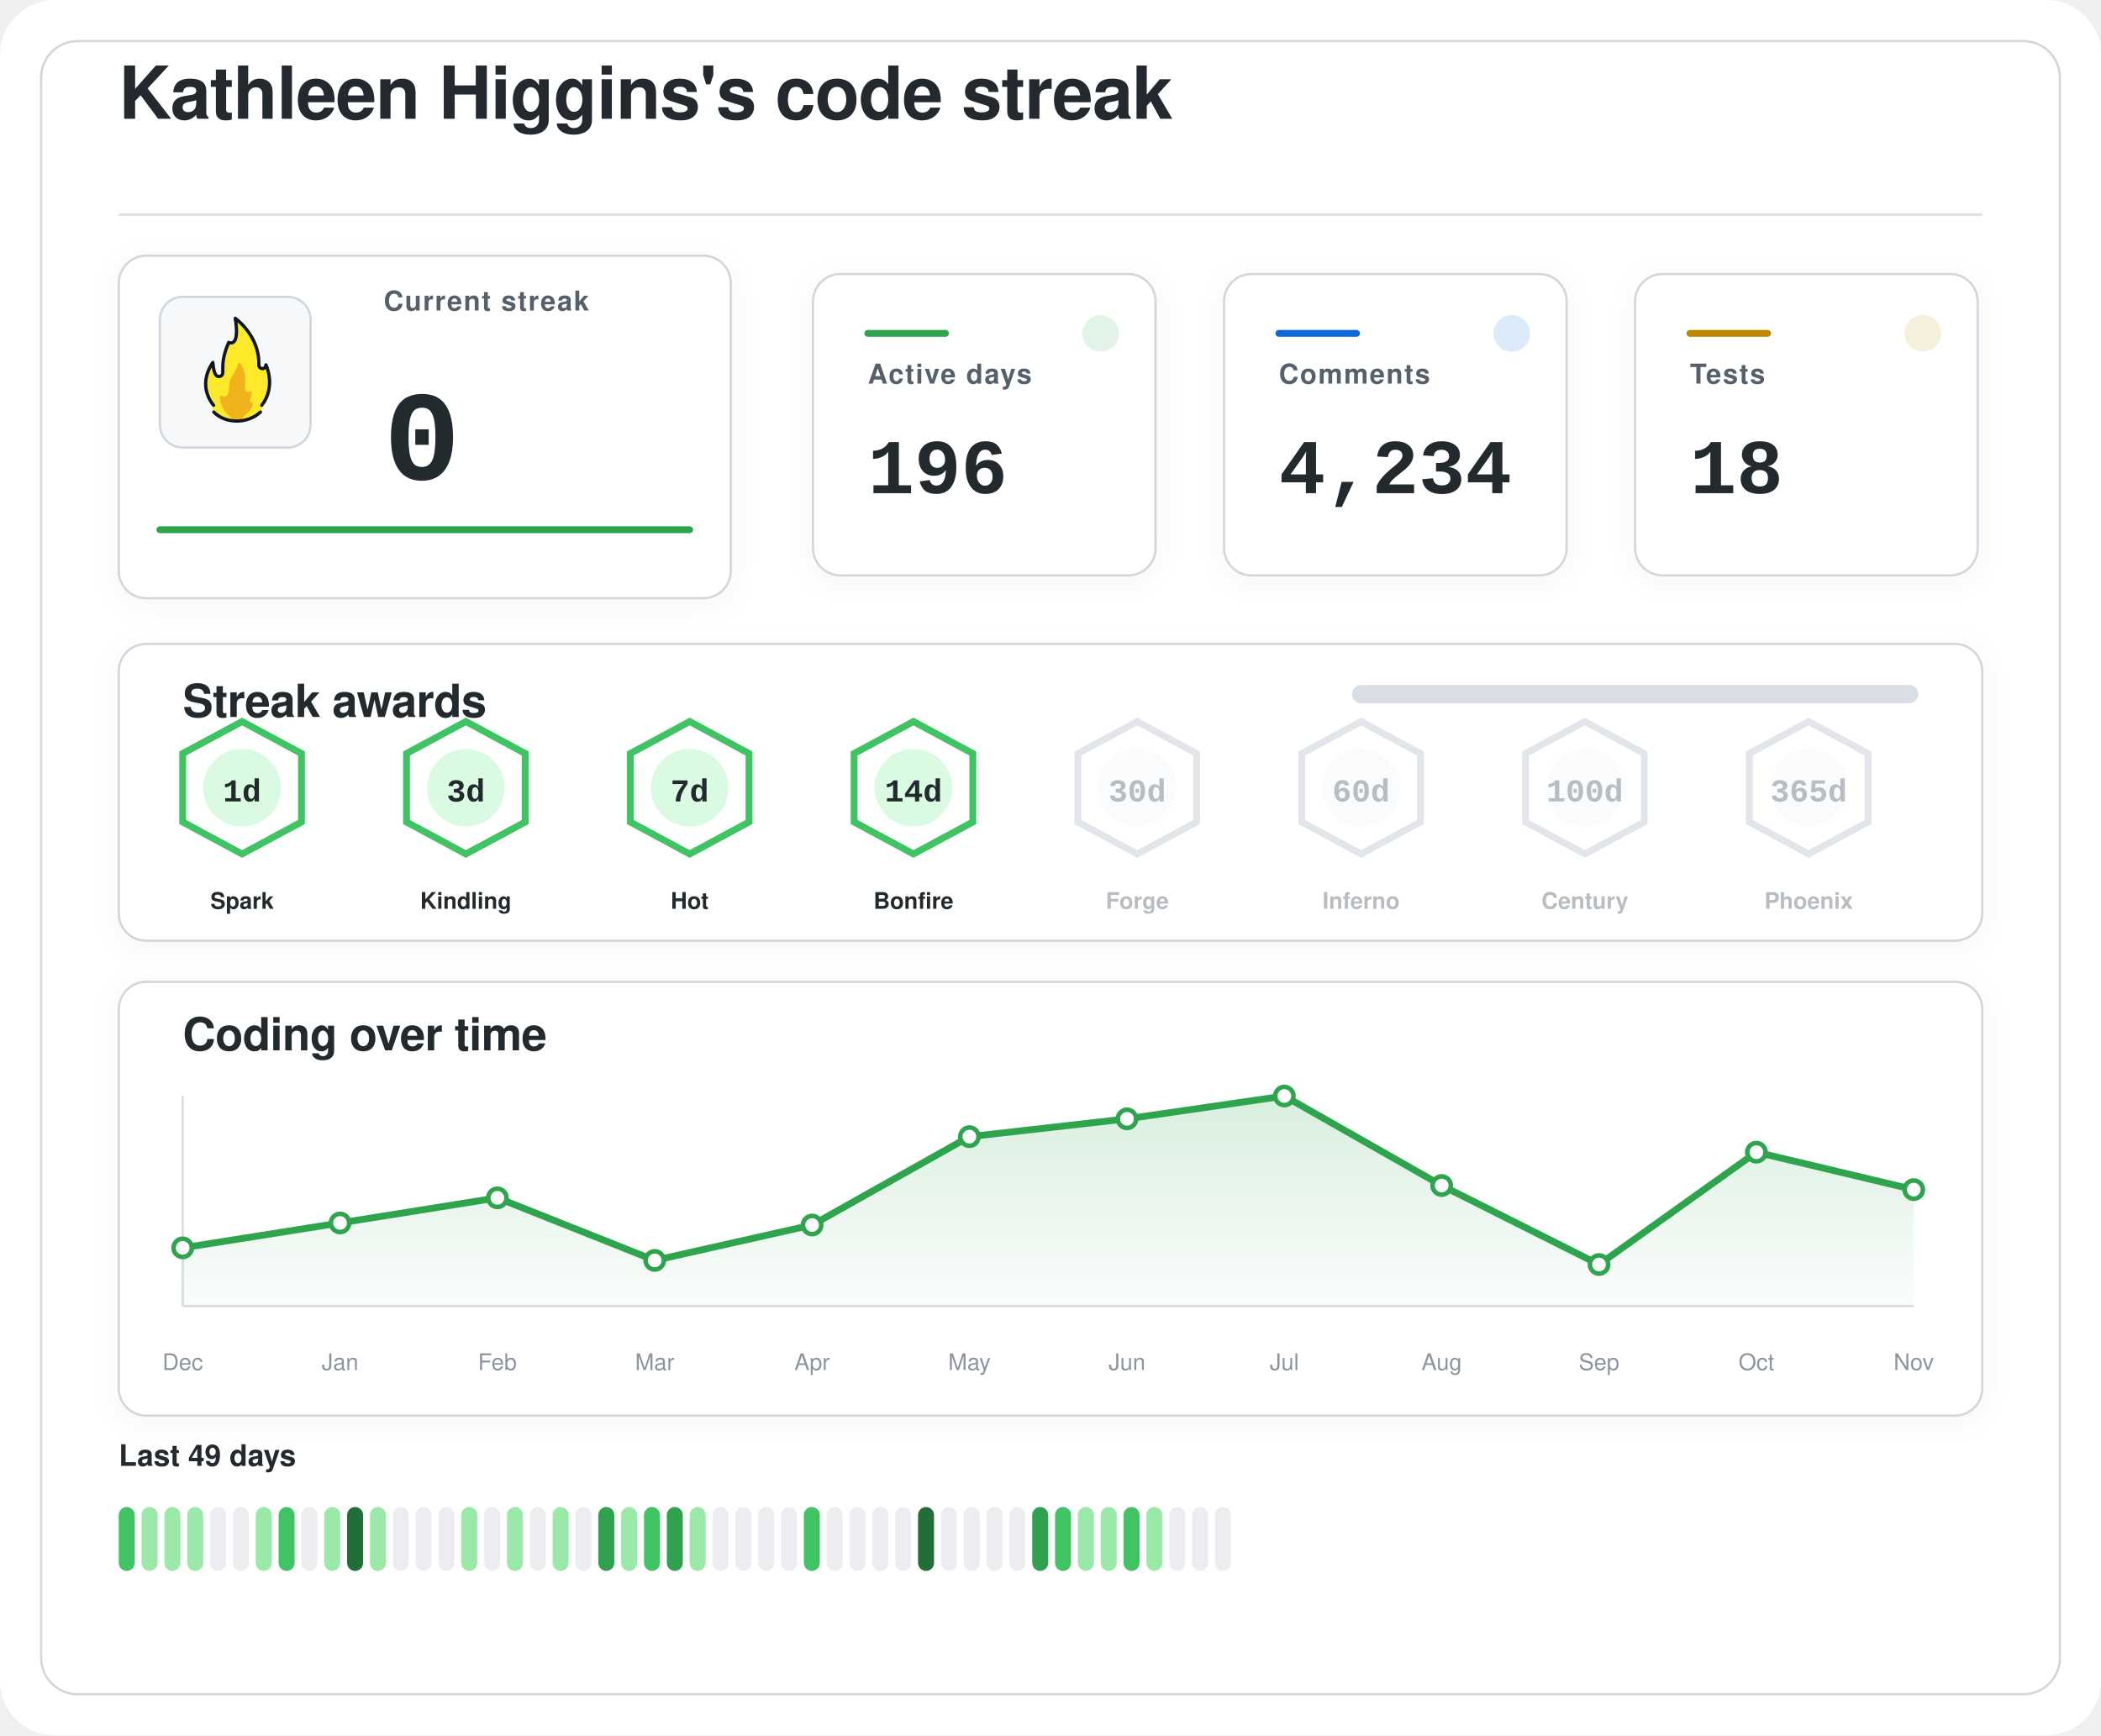
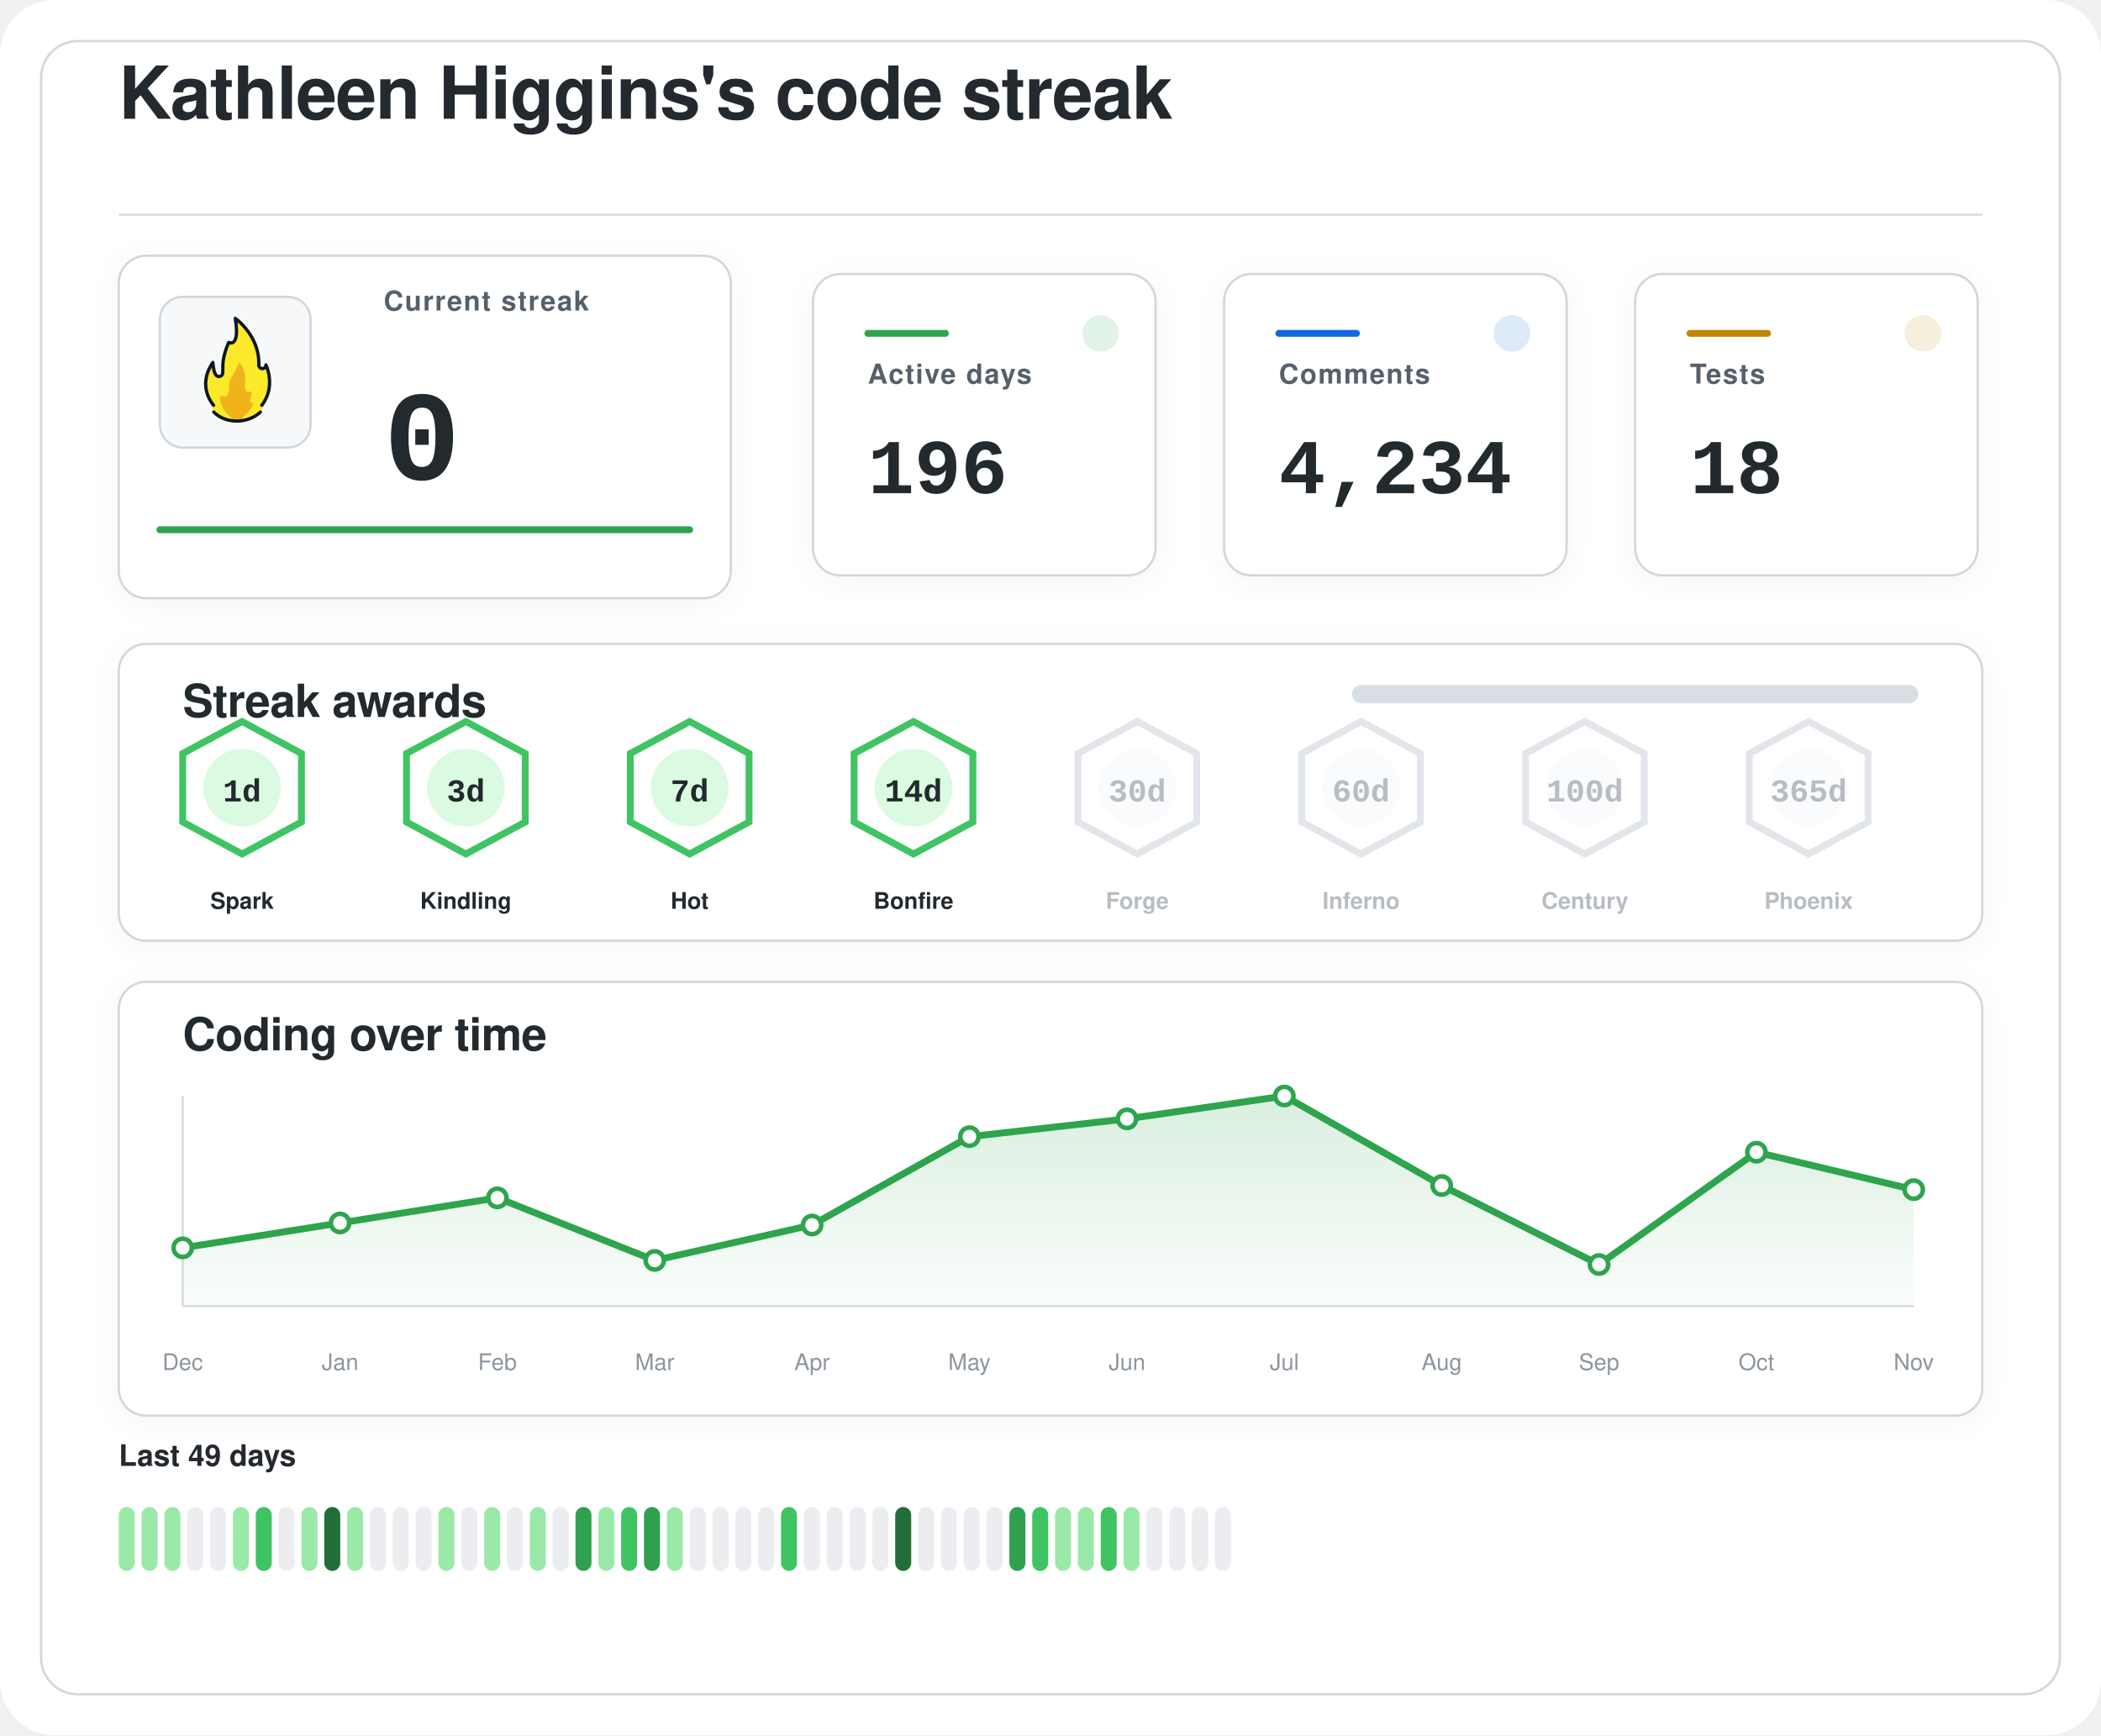
<svg xmlns="http://www.w3.org/2000/svg" width="920" height="760" viewBox="0 0 920 760" role="img" aria-labelledby="title desc">
  <defs>
    <filter id="softShadow" x="-20%" y="-20%" width="140%" height="140%">
      <feDropShadow dx="0" dy="2" stdDeviation="6" flood-color="#1f2328" flood-opacity="0.04" />
    </filter>
    <linearGradient id="chartWash" x1="0%" y1="0%" x2="0%" y2="100%">
      <stop offset="0%" stop-color="#2da44e" stop-opacity="0.18" />
      <stop offset="100%" stop-color="#2da44e" stop-opacity="0.02" />
    </linearGradient>
  </defs>
  <rect width="920" height="760" rx="24" fill="#ffffff" />
  <rect x="18" y="18" width="884" height="724" rx="16" fill="#ffffff" stroke="#d0d7de" stroke-width="1" />
  <g transform="translate(52 52)">
    <text x="0" y="0" fill="#24292f" font-family="-apple-system, BlinkMacSystemFont, 'Segoe UI', Helvetica, Arial, sans-serif" font-size="32" font-weight="600" letter-spacing="-0.4">
    Kathleen Higgins's code streak
  </text>
    <line x1="0" y1="42" x2="816" y2="42" stroke="#d8dee4" stroke-width="1" />
  </g>
  <g filter="url(#softShadow)">
    <rect x="52" y="112" width="268" height="150" rx="12" fill="#ffffff" stroke="#d0d7de" stroke-width="1" />
    <rect x="70" y="130" width="66" height="66" rx="10" fill="#f6f8fa" stroke="#d0d7de" stroke-width="1" />
    <g transform="translate(78 136) scale(0.7222)">
      <path fill="#FCEA2B" d="M51.334,58.302c7.563-9.789,4.032-21.872,2.446-25.569c-0.18-0.419-0.93-0.557-0.982-0.101c-0.122,1.08-0.406,2.361-2.004,1.974c-0.82-0.199-1.348-0.556-1.348-1.88c0.511-15.049-10.511-25.297-14.346-28.536c-0.51-0.431-1.267,0.029-1.159,0.704c2.456,15.335-1.608,14.285-3.099,13.819c-0.259-0.081-0.541,0.055-0.66,0.307c-4.588,9.701-3.411,14.265-3.519,17.445c0,0.257,0,0.687,0,0.958c0,1.746-1.415,2.582-2.561,2.071c-2.054-0.916-2.405-6.373-2.413-7.824c-0.004-0.683-0.809-0.879-1.202-0.332c-8.805,12.267-2.325,23.197-0.082,26.317c0.646,0.898,0.902,2.075,0.535,3.13c-0.041,0.118-0.09,0.235-0.146,0.349c-0.399,0.798,0.671,1.4,0.671,1.4c1.315,1.234,5.465,5.181,14.282,5.181c7.134-0,11.948-3.059,13.83-4.725c0.883-0.781,1.276-0.859,1.273-1.683C50.846,60.324,50.824,58.807,51.334,58.302" />
      <path fill="#F1B31C" d="M36.294,32.558c-0.295,1.461-1.32,4.002-4.207,8.35c-0.059,0.106-0.117,0.21-0.176,0.317c-0.309,0.689-1.355,3.341-1.062,7.051c-0,0.002-0.573,4.337-2.977,3.976c-0.509-0.077-0.921-0.251-1.254-0.477c-0.611-0.416-1.423,0.108-1.349,0.853c0.32,3.192,1.603,8.082,6.153,11.672c0,0,1.283,1.06,1.442,1.975c0.005,0.03,0.029,0.051,0.059,0.051l5.274,0c0.183,0,0.208-0.024,0.213-0.059c0.036-0.24,0.364-1.25,3.202-3.773c1.997-1.775,3.165-3.898,3.742-5.348c0.205-0.514-0.101-1.117-0.639-1.207c-0.344-0.057-0.713-0.36-1.013-1.184c-0.006-0.024-0.217-0.838,0.601-2.559c0.381-0.801,0.424-1.665,0.36-2.365c-0.058-0.632-0.723-0.998-1.282-0.716c-0.784,0.397-1.869,0.53-2.599-1.075c0,0-0.658-1.566-0.086-5.452c0.437-2.966-1.011-7.862-2.828-10.375C37.419,31.589,36.446,31.803,36.294,32.558z" />
      <path fill="none" stroke="#101820" stroke-linecap="round" stroke-linejoin="round" stroke-width="2" d="M21.63,61.556c3.479,3.611,8.67,5.475,13.992,5.475c5.055,0,10.708-1.962,14.241-5.468" />
      <path fill="none" stroke="#101820" stroke-linecap="round" stroke-linejoin="round" stroke-width="2" d="M21.511,57.456c0,0-10.532-11.201-0.455-25.979c0,0,0.197,4.059,1.255,6.582c0.483,1.036,1.212,1.957,2.349,1.957c1.335,0,2.418-0.897,2.418-2.571c0-0.26,0-0.672,0-0.918c0.105-3.1-0.525-7.666,3.571-17.19c0,0,7.037,3.784,3.991-14.612c0,0,14.88,10.442,14.276,28.217c0,1.269,0.968,2.298,2.162,2.298s2.162-1.029,2.162-2.298c0.075,0.134,6.322,13.078-2.514,24.515" />
    </g>
    <text x="168" y="136" fill="#57606a" font-family="-apple-system, BlinkMacSystemFont, 'Segoe UI', Helvetica, Arial, sans-serif" font-size="12" font-weight="600" letter-spacing="0.6">
    Current streak
  </text>
    <text x="168" y="210" fill="#24292f" font-family="ui-monospace, SFMono-Regular, 'SF Mono', Consolas, 'Liberation Mono', Menlo, monospace" font-size="56" font-weight="700">
    0
  </text>
    <line x1="70" y1="232" x2="302" y2="232" stroke="#2da44e" stroke-width="3" stroke-linecap="round" />
  </g>
  <g filter="url(#softShadow)">
    <rect x="356" y="120" width="150" height="132" rx="12" fill="#ffffff" stroke="#d0d7de" stroke-width="1" />
    <circle cx="482" cy="146" r="8" fill="#2da44e" opacity="0.14" />
    <line x1="380" y1="146" x2="414" y2="146" stroke="#2da44e" stroke-width="3" stroke-linecap="round" />
    <text x="380" y="168" fill="#57606a" font-family="-apple-system, BlinkMacSystemFont, 'Segoe UI', Helvetica, Arial, sans-serif" font-size="12" font-weight="600" letter-spacing="0.6">
    Active days
  </text>
    <text x="380" y="216" fill="#24292f" font-family="ui-monospace, SFMono-Regular, 'SF Mono', Consolas, 'Liberation Mono', Menlo, monospace" font-size="34" font-weight="700">
    196
  </text>
  </g>
  <g filter="url(#softShadow)">
    <rect x="536" y="120" width="150" height="132" rx="12" fill="#ffffff" stroke="#d0d7de" stroke-width="1" />
    <circle cx="662" cy="146" r="8" fill="#0969da" opacity="0.14" />
    <line x1="560" y1="146" x2="594" y2="146" stroke="#0969da" stroke-width="3" stroke-linecap="round" />
    <text x="560" y="168" fill="#57606a" font-family="-apple-system, BlinkMacSystemFont, 'Segoe UI', Helvetica, Arial, sans-serif" font-size="12" font-weight="600" letter-spacing="0.6">
    Comments
  </text>
    <text x="560" y="216" fill="#24292f" font-family="ui-monospace, SFMono-Regular, 'SF Mono', Consolas, 'Liberation Mono', Menlo, monospace" font-size="34" font-weight="700">
    4,234
  </text>
  </g>
  <g filter="url(#softShadow)">
    <rect x="716" y="120" width="150" height="132" rx="12" fill="#ffffff" stroke="#d0d7de" stroke-width="1" />
    <circle cx="842" cy="146" r="8" fill="#bf8700" opacity="0.14" />
    <line x1="740" y1="146" x2="774" y2="146" stroke="#bf8700" stroke-width="3" stroke-linecap="round" />
    <text x="740" y="168" fill="#57606a" font-family="-apple-system, BlinkMacSystemFont, 'Segoe UI', Helvetica, Arial, sans-serif" font-size="12" font-weight="600" letter-spacing="0.6">
    Tests
  </text>
    <text x="740" y="216" fill="#24292f" font-family="ui-monospace, SFMono-Regular, 'SF Mono', Consolas, 'Liberation Mono', Menlo, monospace" font-size="34" font-weight="700">
    18
  </text>
  </g>
  <g filter="url(#softShadow)">
    <rect x="52" y="282" width="816" height="130" rx="12" fill="#ffffff" stroke="#d0d7de" stroke-width="1" />
    <text x="80" y="314" fill="#24292f" font-family="-apple-system, BlinkMacSystemFont, 'Segoe UI', Helvetica, Arial, sans-serif" font-size="20" font-weight="600" letter-spacing="-0.2">
    Streak awards
  </text>
    <rect x="592" y="300" width="248" height="8" rx="4" fill="#d8dee4" />
    <rect x="592" y="300" width="0.0" height="8" rx="4" fill="#2da44e" />
    <g opacity="1">
      <path d="M106 316 L132 330 L132 360 L106 374 L80 360 L80 330 Z" fill="#ffffff" stroke="#40c463" stroke-width="3" />
      <circle cx="106" cy="345" r="17" fill="#dafbe1" />
      <text x="106" y="351" text-anchor="middle" fill="#24292f" font-family="ui-monospace, SFMono-Regular, 'SF Mono', Consolas, 'Liberation Mono', Menlo, monospace" font-size="14" font-weight="800">
    1d
  </text>
      <text x="106" y="398" text-anchor="middle" fill="#24292f" font-family="-apple-system, BlinkMacSystemFont, 'Segoe UI', Helvetica, Arial, sans-serif" font-size="10" font-weight="700">
    Spark
  </text>
    </g>
    <g opacity="1">
      <path d="M204 316 L230 330 L230 360 L204 374 L178 360 L178 330 Z" fill="#ffffff" stroke="#40c463" stroke-width="3" />
      <circle cx="204" cy="345" r="17" fill="#dafbe1" />
      <text x="204" y="351" text-anchor="middle" fill="#24292f" font-family="ui-monospace, SFMono-Regular, 'SF Mono', Consolas, 'Liberation Mono', Menlo, monospace" font-size="14" font-weight="800">
    3d
  </text>
      <text x="204" y="398" text-anchor="middle" fill="#24292f" font-family="-apple-system, BlinkMacSystemFont, 'Segoe UI', Helvetica, Arial, sans-serif" font-size="10" font-weight="700">
    Kindling
  </text>
    </g>
    <g opacity="1">
      <path d="M302 316 L328 330 L328 360 L302 374 L276 360 L276 330 Z" fill="#ffffff" stroke="#40c463" stroke-width="3" />
      <circle cx="302" cy="345" r="17" fill="#dafbe1" />
      <text x="302" y="351" text-anchor="middle" fill="#24292f" font-family="ui-monospace, SFMono-Regular, 'SF Mono', Consolas, 'Liberation Mono', Menlo, monospace" font-size="14" font-weight="800">
    7d
  </text>
      <text x="302" y="398" text-anchor="middle" fill="#24292f" font-family="-apple-system, BlinkMacSystemFont, 'Segoe UI', Helvetica, Arial, sans-serif" font-size="10" font-weight="700">
    Hot
  </text>
    </g>
    <g opacity="1">
      <path d="M400 316 L426 330 L426 360 L400 374 L374 360 L374 330 Z" fill="#ffffff" stroke="#40c463" stroke-width="3" />
      <circle cx="400" cy="345" r="17" fill="#dafbe1" />
      <text x="400" y="351" text-anchor="middle" fill="#24292f" font-family="ui-monospace, SFMono-Regular, 'SF Mono', Consolas, 'Liberation Mono', Menlo, monospace" font-size="14" font-weight="800">
    14d
  </text>
      <text x="400" y="398" text-anchor="middle" fill="#24292f" font-family="-apple-system, BlinkMacSystemFont, 'Segoe UI', Helvetica, Arial, sans-serif" font-size="10" font-weight="700">
    Bonfire
  </text>
    </g>
    <g opacity="0.62">
      <path d="M498 316 L524 330 L524 360 L498 374 L472 360 L472 330 Z" fill="#ffffff" stroke="#d0d7de" stroke-width="3" />
      <circle cx="498" cy="345" r="17" fill="#f6f8fa" />
      <text x="498" y="351" text-anchor="middle" fill="#8c959f" font-family="ui-monospace, SFMono-Regular, 'SF Mono', Consolas, 'Liberation Mono', Menlo, monospace" font-size="14" font-weight="800">
    30d
  </text>
      <text x="498" y="398" text-anchor="middle" fill="#8c959f" font-family="-apple-system, BlinkMacSystemFont, 'Segoe UI', Helvetica, Arial, sans-serif" font-size="10" font-weight="700">
    Forge
  </text>
    </g>
    <g opacity="0.62">
      <path d="M596 316 L622 330 L622 360 L596 374 L570 360 L570 330 Z" fill="#ffffff" stroke="#d0d7de" stroke-width="3" />
      <circle cx="596" cy="345" r="17" fill="#f6f8fa" />
      <text x="596" y="351" text-anchor="middle" fill="#8c959f" font-family="ui-monospace, SFMono-Regular, 'SF Mono', Consolas, 'Liberation Mono', Menlo, monospace" font-size="14" font-weight="800">
    60d
  </text>
      <text x="596" y="398" text-anchor="middle" fill="#8c959f" font-family="-apple-system, BlinkMacSystemFont, 'Segoe UI', Helvetica, Arial, sans-serif" font-size="10" font-weight="700">
    Inferno
  </text>
    </g>
    <g opacity="0.62">
      <path d="M694 316 L720 330 L720 360 L694 374 L668 360 L668 330 Z" fill="#ffffff" stroke="#d0d7de" stroke-width="3" />
      <circle cx="694" cy="345" r="17" fill="#f6f8fa" />
      <text x="694" y="351" text-anchor="middle" fill="#8c959f" font-family="ui-monospace, SFMono-Regular, 'SF Mono', Consolas, 'Liberation Mono', Menlo, monospace" font-size="14" font-weight="800">
    100d
  </text>
      <text x="694" y="398" text-anchor="middle" fill="#8c959f" font-family="-apple-system, BlinkMacSystemFont, 'Segoe UI', Helvetica, Arial, sans-serif" font-size="10" font-weight="700">
    Century
  </text>
    </g>
    <g opacity="0.62">
      <path d="M792 316 L818 330 L818 360 L792 374 L766 360 L766 330 Z" fill="#ffffff" stroke="#d0d7de" stroke-width="3" />
      <circle cx="792" cy="345" r="17" fill="#f6f8fa" />
      <text x="792" y="351" text-anchor="middle" fill="#8c959f" font-family="ui-monospace, SFMono-Regular, 'SF Mono', Consolas, 'Liberation Mono', Menlo, monospace" font-size="14" font-weight="800">
    365d
  </text>
      <text x="792" y="398" text-anchor="middle" fill="#8c959f" font-family="-apple-system, BlinkMacSystemFont, 'Segoe UI', Helvetica, Arial, sans-serif" font-size="10" font-weight="700">
    Phoenix
  </text>
    </g>
  </g>
  <g filter="url(#softShadow)">
    <rect x="52" y="430" width="816" height="190" rx="12" fill="#ffffff" stroke="#d0d7de" stroke-width="1" />
    <text x="80" y="460" fill="#24292f" font-family="-apple-system, BlinkMacSystemFont, 'Segoe UI', Helvetica, Arial, sans-serif" font-size="20" font-weight="600" letter-spacing="-0.2">
    Coding over time
  </text>
    <line x1="80" y1="572" x2="838" y2="572" stroke="#d8dee4" stroke-width="1" />
    <line x1="80" y1="480" x2="80" y2="572" stroke="#d8dee4" stroke-width="1" />
    <path d="M 80,572 L 80.0,546.5 L 148.9,535.6 L 217.8,524.6 L 286.7,552.0 L 355.6,536.5 L 424.5,497.8 L 493.5,490.0 L 562.4,480.0 L 631.3,519.2 L 700.2,553.8 L 769.1,504.6 L 838.0,521.0 L 838,572 Z" fill="url(#chartWash)" />
    <polyline points="80.0,546.5 148.9,535.6 217.8,524.6 286.7,552.0 355.6,536.5 424.5,497.8 493.5,490.0 562.4,480.0 631.3,519.2 700.2,553.8 769.1,504.6 838.0,521.0" fill="none" stroke="#2da44e" stroke-width="3" stroke-linecap="round" stroke-linejoin="round" />
    <circle cx="80.0" cy="546.5" r="4" fill="#ffffff" stroke="#2da44e" stroke-width="2" />
    <circle cx="148.9" cy="535.6" r="4" fill="#ffffff" stroke="#2da44e" stroke-width="2" />
    <circle cx="217.8" cy="524.6" r="4" fill="#ffffff" stroke="#2da44e" stroke-width="2" />
    <circle cx="286.7" cy="552.0" r="4" fill="#ffffff" stroke="#2da44e" stroke-width="2" />
    <circle cx="355.6" cy="536.5" r="4" fill="#ffffff" stroke="#2da44e" stroke-width="2" />
    <circle cx="424.5" cy="497.8" r="4" fill="#ffffff" stroke="#2da44e" stroke-width="2" />
    <circle cx="493.5" cy="490.0" r="4" fill="#ffffff" stroke="#2da44e" stroke-width="2" />
    <circle cx="562.4" cy="480.0" r="4" fill="#ffffff" stroke="#2da44e" stroke-width="2" />
    <circle cx="631.3" cy="519.2" r="4" fill="#ffffff" stroke="#2da44e" stroke-width="2" />
    <circle cx="700.2" cy="553.8" r="4" fill="#ffffff" stroke="#2da44e" stroke-width="2" />
    <circle cx="769.1" cy="504.6" r="4" fill="#ffffff" stroke="#2da44e" stroke-width="2" />
    <circle cx="838.0" cy="521.0" r="4" fill="#ffffff" stroke="#2da44e" stroke-width="2" />
    <text x="80.0" y="600" text-anchor="middle" fill="#8c959f" font-family="-apple-system, BlinkMacSystemFont, 'Segoe UI', Helvetica, Arial, sans-serif" font-size="10">Dec</text>
    <text x="148.9" y="600" text-anchor="middle" fill="#8c959f" font-family="-apple-system, BlinkMacSystemFont, 'Segoe UI', Helvetica, Arial, sans-serif" font-size="10">Jan</text>
    <text x="217.8" y="600" text-anchor="middle" fill="#8c959f" font-family="-apple-system, BlinkMacSystemFont, 'Segoe UI', Helvetica, Arial, sans-serif" font-size="10">Feb</text>
    <text x="286.7" y="600" text-anchor="middle" fill="#8c959f" font-family="-apple-system, BlinkMacSystemFont, 'Segoe UI', Helvetica, Arial, sans-serif" font-size="10">Mar</text>
    <text x="355.6" y="600" text-anchor="middle" fill="#8c959f" font-family="-apple-system, BlinkMacSystemFont, 'Segoe UI', Helvetica, Arial, sans-serif" font-size="10">Apr</text>
    <text x="424.5" y="600" text-anchor="middle" fill="#8c959f" font-family="-apple-system, BlinkMacSystemFont, 'Segoe UI', Helvetica, Arial, sans-serif" font-size="10">May</text>
    <text x="493.5" y="600" text-anchor="middle" fill="#8c959f" font-family="-apple-system, BlinkMacSystemFont, 'Segoe UI', Helvetica, Arial, sans-serif" font-size="10">Jun</text>
    <text x="562.4" y="600" text-anchor="middle" fill="#8c959f" font-family="-apple-system, BlinkMacSystemFont, 'Segoe UI', Helvetica, Arial, sans-serif" font-size="10">Jul</text>
    <text x="631.3" y="600" text-anchor="middle" fill="#8c959f" font-family="-apple-system, BlinkMacSystemFont, 'Segoe UI', Helvetica, Arial, sans-serif" font-size="10">Aug</text>
    <text x="700.2" y="600" text-anchor="middle" fill="#8c959f" font-family="-apple-system, BlinkMacSystemFont, 'Segoe UI', Helvetica, Arial, sans-serif" font-size="10">Sep</text>
    <text x="769.1" y="600" text-anchor="middle" fill="#8c959f" font-family="-apple-system, BlinkMacSystemFont, 'Segoe UI', Helvetica, Arial, sans-serif" font-size="10">Oct</text>
    <text x="838.0" y="600" text-anchor="middle" fill="#8c959f" font-family="-apple-system, BlinkMacSystemFont, 'Segoe UI', Helvetica, Arial, sans-serif" font-size="10">Nov</text>
  </g>
  <g>
    <text x="52" y="642" fill="#24292f" font-family="-apple-system, BlinkMacSystemFont, 'Segoe UI', Helvetica, Arial, sans-serif" font-size="13" font-weight="600">
    Last 49 days
  </text>
-     <rect x="52" y="660" width="7" height="28" rx="3.5" fill="#40c463" />
+     <rect x="52" y="660" width="7" height="28" rx="3.5" fill="#9be9a8" />
    <rect x="62" y="660" width="7" height="28" rx="3.5" fill="#9be9a8" />
    <rect x="72" y="660" width="7" height="28" rx="3.5" fill="#9be9a8" />
-     <rect x="82" y="660" width="7" height="28" rx="3.5" fill="#9be9a8" />
+     <rect x="82" y="660" width="7" height="28" rx="3.5" fill="#ebedf0" />
    <rect x="92" y="660" width="7" height="28" rx="3.5" fill="#ebedf0" />
-     <rect x="102" y="660" width="7" height="28" rx="3.5" fill="#ebedf0" />
-     <rect x="112" y="660" width="7" height="28" rx="3.5" fill="#9be9a8" />
-     <rect x="122" y="660" width="7" height="28" rx="3.5" fill="#40c463" />
-     <rect x="132" y="660" width="7" height="28" rx="3.5" fill="#ebedf0" />
-     <rect x="142" y="660" width="7" height="28" rx="3.5" fill="#9be9a8" />
-     <rect x="152" y="660" width="7" height="28" rx="3.5" fill="#216e39" />
-     <rect x="162" y="660" width="7" height="28" rx="3.5" fill="#9be9a8" />
+     <rect x="102" y="660" width="7" height="28" rx="3.5" fill="#9be9a8" />
+     <rect x="112" y="660" width="7" height="28" rx="3.5" fill="#40c463" />
+     <rect x="122" y="660" width="7" height="28" rx="3.5" fill="#ebedf0" />
+     <rect x="132" y="660" width="7" height="28" rx="3.5" fill="#9be9a8" />
+     <rect x="142" y="660" width="7" height="28" rx="3.5" fill="#216e39" />
+     <rect x="152" y="660" width="7" height="28" rx="3.5" fill="#9be9a8" />
+     <rect x="162" y="660" width="7" height="28" rx="3.5" fill="#ebedf0" />
    <rect x="172" y="660" width="7" height="28" rx="3.5" fill="#ebedf0" />
    <rect x="182" y="660" width="7" height="28" rx="3.5" fill="#ebedf0" />
-     <rect x="192" y="660" width="7" height="28" rx="3.5" fill="#ebedf0" />
-     <rect x="202" y="660" width="7" height="28" rx="3.5" fill="#9be9a8" />
-     <rect x="212" y="660" width="7" height="28" rx="3.5" fill="#ebedf0" />
-     <rect x="222" y="660" width="7" height="28" rx="3.5" fill="#9be9a8" />
-     <rect x="232" y="660" width="7" height="28" rx="3.5" fill="#ebedf0" />
-     <rect x="242" y="660" width="7" height="28" rx="3.5" fill="#9be9a8" />
-     <rect x="252" y="660" width="7" height="28" rx="3.5" fill="#ebedf0" />
-     <rect x="262" y="660" width="7" height="28" rx="3.5" fill="#30a14e" />
-     <rect x="272" y="660" width="7" height="28" rx="3.5" fill="#9be9a8" />
-     <rect x="282" y="660" width="7" height="28" rx="3.5" fill="#40c463" />
-     <rect x="292" y="660" width="7" height="28" rx="3.5" fill="#30a14e" />
-     <rect x="302" y="660" width="7" height="28" rx="3.5" fill="#9be9a8" />
+     <rect x="192" y="660" width="7" height="28" rx="3.5" fill="#9be9a8" />
+     <rect x="202" y="660" width="7" height="28" rx="3.5" fill="#ebedf0" />
+     <rect x="212" y="660" width="7" height="28" rx="3.5" fill="#9be9a8" />
+     <rect x="222" y="660" width="7" height="28" rx="3.5" fill="#ebedf0" />
+     <rect x="232" y="660" width="7" height="28" rx="3.5" fill="#9be9a8" />
+     <rect x="242" y="660" width="7" height="28" rx="3.5" fill="#ebedf0" />
+     <rect x="252" y="660" width="7" height="28" rx="3.5" fill="#30a14e" />
+     <rect x="262" y="660" width="7" height="28" rx="3.5" fill="#9be9a8" />
+     <rect x="272" y="660" width="7" height="28" rx="3.5" fill="#40c463" />
+     <rect x="282" y="660" width="7" height="28" rx="3.5" fill="#30a14e" />
+     <rect x="292" y="660" width="7" height="28" rx="3.5" fill="#9be9a8" />
+     <rect x="302" y="660" width="7" height="28" rx="3.5" fill="#ebedf0" />
    <rect x="312" y="660" width="7" height="28" rx="3.5" fill="#ebedf0" />
    <rect x="322" y="660" width="7" height="28" rx="3.5" fill="#ebedf0" />
    <rect x="332" y="660" width="7" height="28" rx="3.5" fill="#ebedf0" />
-     <rect x="342" y="660" width="7" height="28" rx="3.5" fill="#ebedf0" />
-     <rect x="352" y="660" width="7" height="28" rx="3.5" fill="#40c463" />
+     <rect x="342" y="660" width="7" height="28" rx="3.5" fill="#40c463" />
+     <rect x="352" y="660" width="7" height="28" rx="3.5" fill="#ebedf0" />
    <rect x="362" y="660" width="7" height="28" rx="3.5" fill="#ebedf0" />
    <rect x="372" y="660" width="7" height="28" rx="3.5" fill="#ebedf0" />
    <rect x="382" y="660" width="7" height="28" rx="3.5" fill="#ebedf0" />
-     <rect x="392" y="660" width="7" height="28" rx="3.5" fill="#ebedf0" />
-     <rect x="402" y="660" width="7" height="28" rx="3.5" fill="#216e39" />
+     <rect x="392" y="660" width="7" height="28" rx="3.5" fill="#216e39" />
+     <rect x="402" y="660" width="7" height="28" rx="3.5" fill="#ebedf0" />
    <rect x="412" y="660" width="7" height="28" rx="3.5" fill="#ebedf0" />
    <rect x="422" y="660" width="7" height="28" rx="3.5" fill="#ebedf0" />
    <rect x="432" y="660" width="7" height="28" rx="3.5" fill="#ebedf0" />
-     <rect x="442" y="660" width="7" height="28" rx="3.5" fill="#ebedf0" />
-     <rect x="452" y="660" width="7" height="28" rx="3.5" fill="#30a14e" />
-     <rect x="462" y="660" width="7" height="28" rx="3.5" fill="#40c463" />
+     <rect x="442" y="660" width="7" height="28" rx="3.5" fill="#30a14e" />
+     <rect x="452" y="660" width="7" height="28" rx="3.5" fill="#40c463" />
+     <rect x="462" y="660" width="7" height="28" rx="3.5" fill="#9be9a8" />
    <rect x="472" y="660" width="7" height="28" rx="3.5" fill="#9be9a8" />
-     <rect x="482" y="660" width="7" height="28" rx="3.5" fill="#9be9a8" />
-     <rect x="492" y="660" width="7" height="28" rx="3.5" fill="#40c463" />
-     <rect x="502" y="660" width="7" height="28" rx="3.5" fill="#9be9a8" />
+     <rect x="482" y="660" width="7" height="28" rx="3.5" fill="#40c463" />
+     <rect x="492" y="660" width="7" height="28" rx="3.5" fill="#9be9a8" />
+     <rect x="502" y="660" width="7" height="28" rx="3.5" fill="#ebedf0" />
    <rect x="512" y="660" width="7" height="28" rx="3.5" fill="#ebedf0" />
    <rect x="522" y="660" width="7" height="28" rx="3.5" fill="#ebedf0" />
    <rect x="532" y="660" width="7" height="28" rx="3.5" fill="#ebedf0" />
  </g>
</svg>
